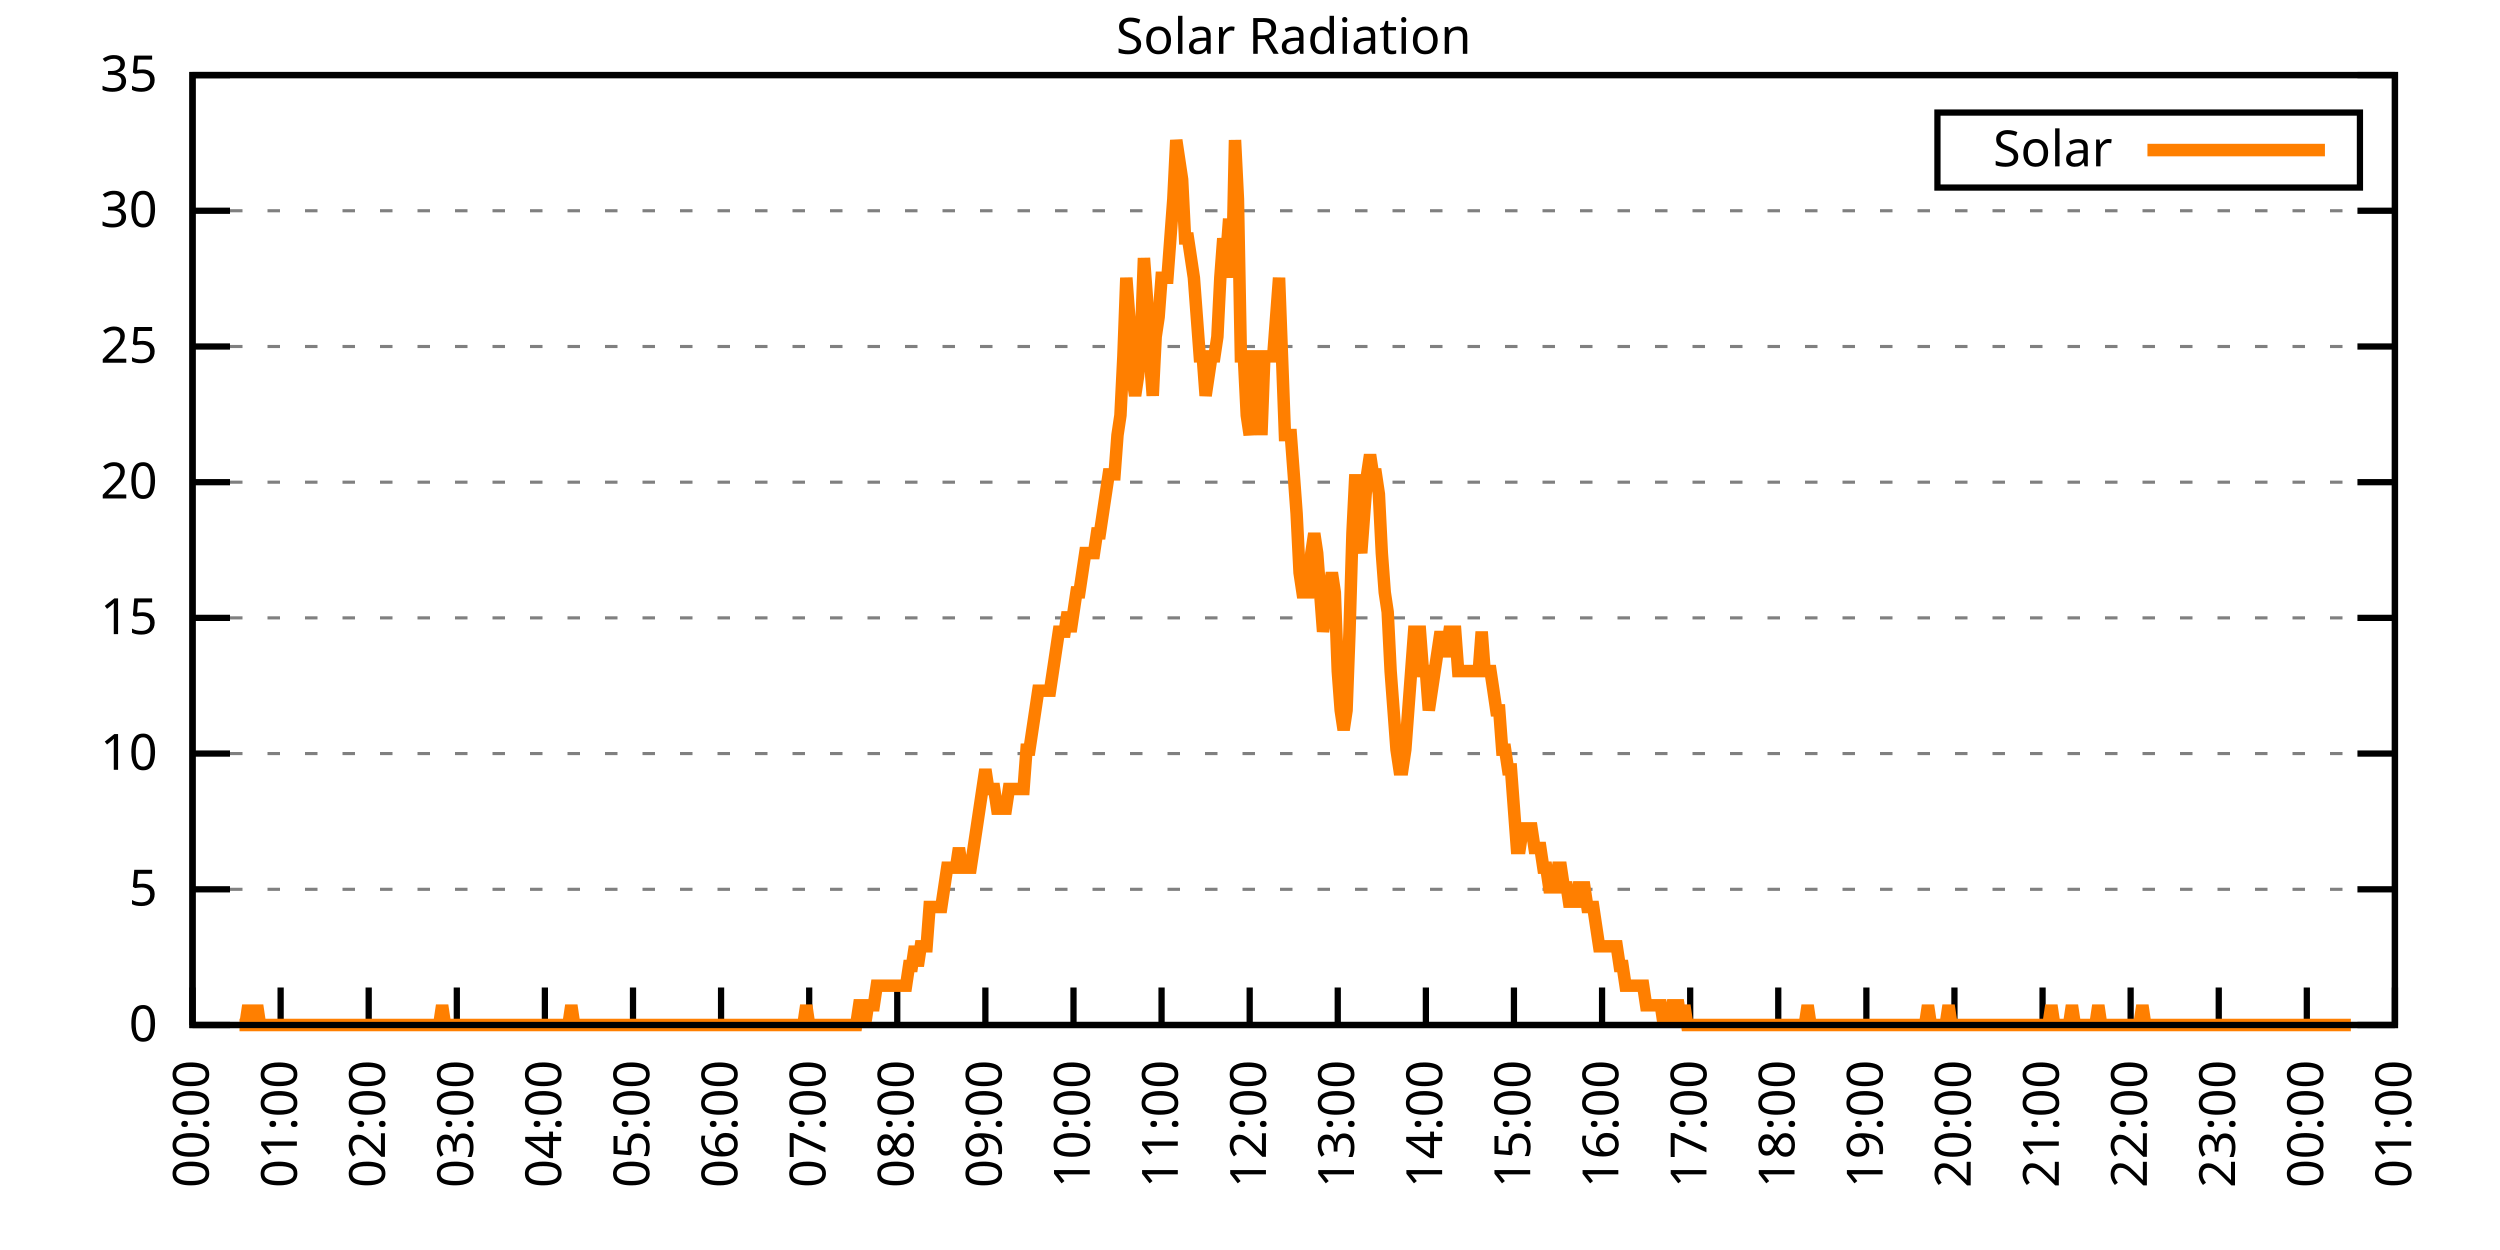
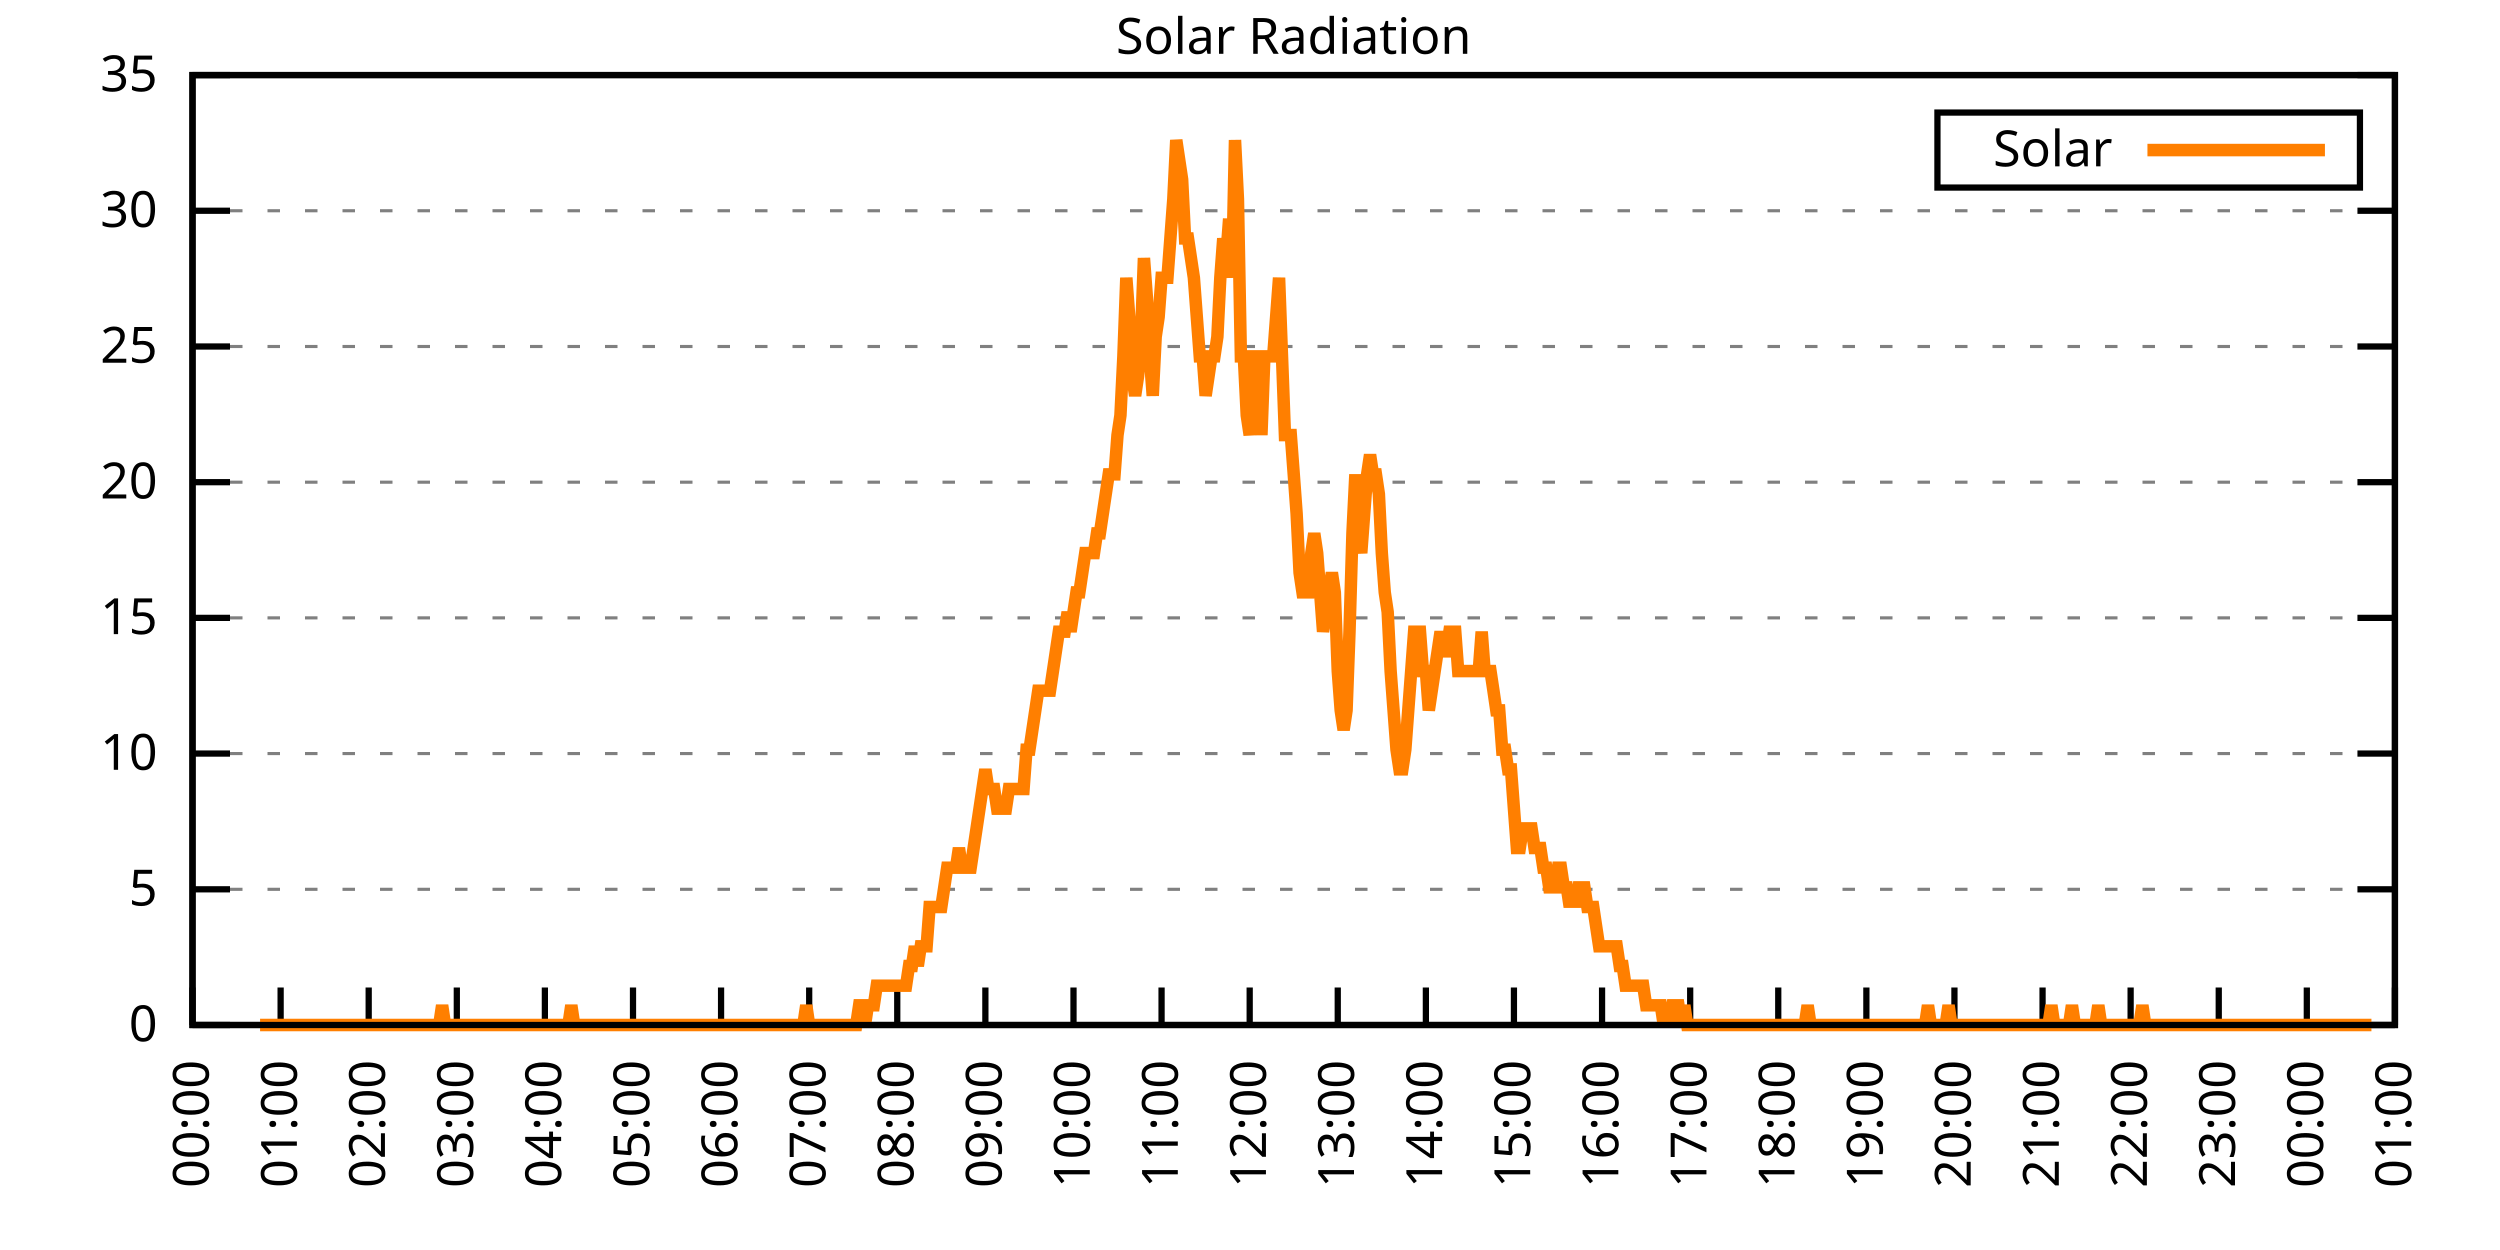
<svg xmlns="http://www.w3.org/2000/svg" xmlns:xlink="http://www.w3.org/1999/xlink" width="400" height="200" viewBox="0 0 400 200">
  <g id="gnuplot_canvas">
    <rect x="0" y="0" width="400" height="200" fill="none" />
    <defs>
      <circle id="gpDot" r="0.5" stroke-width="0.5" stroke="currentColor" />
      <path id="gpPt0" stroke-width="0.333" stroke="currentColor" d="M-1,0 h2 M0,-1 v2" />
      <path id="gpPt1" stroke-width="0.333" stroke="currentColor" d="M-1,-1 L1,1 M1,-1 L-1,1" />
      <path id="gpPt2" stroke-width="0.333" stroke="currentColor" d="M-1,0 L1,0 M0,-1 L0,1 M-1,-1 L1,1 M-1,1 L1,-1" />
      <rect id="gpPt3" stroke-width="0.333" stroke="currentColor" x="-1" y="-1" width="2" height="2" />
      <rect id="gpPt4" stroke-width="0.333" stroke="currentColor" fill="currentColor" x="-1" y="-1" width="2" height="2" />
      <circle id="gpPt5" stroke-width="0.333" stroke="currentColor" cx="0" cy="0" r="1" />
      <use xlink:href="#gpPt5" id="gpPt6" fill="currentColor" stroke="none" />
      <path id="gpPt7" stroke-width="0.333" stroke="currentColor" d="M0,-1.33 L-1.33,0.67 L1.33,0.67 z" />
      <use xlink:href="#gpPt7" id="gpPt8" fill="currentColor" stroke="none" />
      <use xlink:href="#gpPt7" id="gpPt9" stroke="currentColor" transform="rotate(180)" />
      <use xlink:href="#gpPt9" id="gpPt10" fill="currentColor" stroke="none" />
      <use xlink:href="#gpPt3" id="gpPt11" stroke="currentColor" transform="rotate(45)" />
      <use xlink:href="#gpPt11" id="gpPt12" fill="currentColor" stroke="none" />
      <path id="gpPt13" stroke-width="0.333" stroke="currentColor" d="M0,1.330 L1.265,0.411 L0.782,-1.067 L-0.782,-1.076 L-1.265,0.411 z" />
      <use xlink:href="#gpPt13" id="gpPt14" fill="currentColor" stroke="none" />
      <filter id="textbox" filterUnits="objectBoundingBox" x="0" y="0" height="1" width="1">
        <feFlood flood-color="white" flood-opacity="1" result="bgnd" />
        <feComposite in="SourceGraphic" in2="bgnd" operator="atop" />
      </filter>
      <filter id="greybox" filterUnits="objectBoundingBox" x="0" y="0" height="1" width="1">
        <feFlood flood-color="lightgrey" flood-opacity="1" result="grey" />
        <feComposite in="SourceGraphic" in2="grey" operator="atop" />
      </filter>
    </defs>
    <g fill="none" color="white" stroke="currentColor" stroke-width="1.00" stroke-linecap="butt" stroke-linejoin="miter">
</g>
    <g fill="none" color="black" stroke="currentColor" stroke-width="1.00" stroke-linecap="butt" stroke-linejoin="miter">
      <g stroke="none" shape-rendering="crispEdges">
        <polygon fill="rgb(255, 255, 255)" points="30.80,164.00 383.18,164.00 383.18,12.02 30.80,12.02 " />
      </g>
    </g>
    <g fill="none" color="black" stroke="currentColor" stroke-width="1.00" stroke-linecap="butt" stroke-linejoin="miter">
</g>
    <g fill="none" color="black" stroke="black" stroke-width="0.50" stroke-linecap="butt" stroke-linejoin="miter">
</g>
    <g fill="none" color="gray" stroke="currentColor" stroke-width="0.50" stroke-linecap="butt" stroke-linejoin="miter">
      <path stroke="gray" stroke-dasharray="2,4" class="gridline" d="M30.80,164.00 L383.19,164.00  " />
    </g>
    <g fill="none" color="gray" stroke="gray" stroke-width="1.00" stroke-linecap="butt" stroke-linejoin="miter">
</g>
    <g fill="none" color="black" stroke="currentColor" stroke-width="1.00" stroke-linecap="butt" stroke-linejoin="miter">
      <path stroke="black" d="M30.80,164.00 L36.80,164.00 M383.19,164.00 L377.19,164.00  " />
      <g transform="translate(25.20,166.60)" stroke="none" fill="black" font-family="Sans" font-size="8.00" text-anchor="end">
        <text>
          <tspan font-family="Sans"> 0</tspan>
        </text>
      </g>
    </g>
    <g fill="none" color="black" stroke="currentColor" stroke-width="1.00" stroke-linecap="butt" stroke-linejoin="miter">
</g>
    <g fill="none" color="black" stroke="black" stroke-width="0.50" stroke-linecap="butt" stroke-linejoin="miter">
</g>
    <g fill="none" color="gray" stroke="currentColor" stroke-width="0.50" stroke-linecap="butt" stroke-linejoin="miter">
      <path stroke="gray" stroke-dasharray="2,4" class="gridline" d="M30.80,142.29 L383.19,142.29  " />
    </g>
    <g fill="none" color="gray" stroke="gray" stroke-width="1.00" stroke-linecap="butt" stroke-linejoin="miter">
</g>
    <g fill="none" color="black" stroke="currentColor" stroke-width="1.00" stroke-linecap="butt" stroke-linejoin="miter">
      <path stroke="black" d="M30.80,142.29 L36.80,142.29 M383.19,142.29 L377.19,142.29  " />
      <g transform="translate(25.20,144.89)" stroke="none" fill="black" font-family="Sans" font-size="8.00" text-anchor="end">
        <text>
          <tspan font-family="Sans"> 5</tspan>
        </text>
      </g>
    </g>
    <g fill="none" color="black" stroke="currentColor" stroke-width="1.00" stroke-linecap="butt" stroke-linejoin="miter">
</g>
    <g fill="none" color="black" stroke="black" stroke-width="0.50" stroke-linecap="butt" stroke-linejoin="miter">
</g>
    <g fill="none" color="gray" stroke="currentColor" stroke-width="0.50" stroke-linecap="butt" stroke-linejoin="miter">
      <path stroke="gray" stroke-dasharray="2,4" class="gridline" d="M30.80,120.57 L383.19,120.57  " />
    </g>
    <g fill="none" color="gray" stroke="gray" stroke-width="1.00" stroke-linecap="butt" stroke-linejoin="miter">
</g>
    <g fill="none" color="black" stroke="currentColor" stroke-width="1.00" stroke-linecap="butt" stroke-linejoin="miter">
      <path stroke="black" d="M30.80,120.57 L36.80,120.57 M383.19,120.57 L377.19,120.57  " />
      <g transform="translate(25.20,123.17)" stroke="none" fill="black" font-family="Sans" font-size="8.00" text-anchor="end">
        <text>
          <tspan font-family="Sans"> 10</tspan>
        </text>
      </g>
    </g>
    <g fill="none" color="black" stroke="currentColor" stroke-width="1.00" stroke-linecap="butt" stroke-linejoin="miter">
</g>
    <g fill="none" color="black" stroke="black" stroke-width="0.50" stroke-linecap="butt" stroke-linejoin="miter">
</g>
    <g fill="none" color="gray" stroke="currentColor" stroke-width="0.50" stroke-linecap="butt" stroke-linejoin="miter">
      <path stroke="gray" stroke-dasharray="2,4" class="gridline" d="M30.80,98.86 L383.19,98.86  " />
    </g>
    <g fill="none" color="gray" stroke="gray" stroke-width="1.00" stroke-linecap="butt" stroke-linejoin="miter">
</g>
    <g fill="none" color="black" stroke="currentColor" stroke-width="1.00" stroke-linecap="butt" stroke-linejoin="miter">
      <path stroke="black" d="M30.80,98.86 L36.80,98.86 M383.19,98.86 L377.19,98.86  " />
      <g transform="translate(25.20,101.46)" stroke="none" fill="black" font-family="Sans" font-size="8.00" text-anchor="end">
        <text>
          <tspan font-family="Sans"> 15</tspan>
        </text>
      </g>
    </g>
    <g fill="none" color="black" stroke="currentColor" stroke-width="1.00" stroke-linecap="butt" stroke-linejoin="miter">
</g>
    <g fill="none" color="black" stroke="black" stroke-width="0.50" stroke-linecap="butt" stroke-linejoin="miter">
</g>
    <g fill="none" color="gray" stroke="currentColor" stroke-width="0.50" stroke-linecap="butt" stroke-linejoin="miter">
      <path stroke="gray" stroke-dasharray="2,4" class="gridline" d="M30.80,77.15 L383.19,77.15  " />
    </g>
    <g fill="none" color="gray" stroke="gray" stroke-width="1.00" stroke-linecap="butt" stroke-linejoin="miter">
</g>
    <g fill="none" color="black" stroke="currentColor" stroke-width="1.00" stroke-linecap="butt" stroke-linejoin="miter">
      <path stroke="black" d="M30.80,77.15 L36.80,77.15 M383.19,77.15 L377.19,77.15  " />
      <g transform="translate(25.20,79.75)" stroke="none" fill="black" font-family="Sans" font-size="8.00" text-anchor="end">
        <text>
          <tspan font-family="Sans"> 20</tspan>
        </text>
      </g>
    </g>
    <g fill="none" color="black" stroke="currentColor" stroke-width="1.00" stroke-linecap="butt" stroke-linejoin="miter">
</g>
    <g fill="none" color="black" stroke="black" stroke-width="0.50" stroke-linecap="butt" stroke-linejoin="miter">
</g>
    <g fill="none" color="gray" stroke="currentColor" stroke-width="0.50" stroke-linecap="butt" stroke-linejoin="miter">
      <path stroke="gray" stroke-dasharray="2,4" class="gridline" d="M30.80,55.44 L383.19,55.44  " />
    </g>
    <g fill="none" color="gray" stroke="gray" stroke-width="1.00" stroke-linecap="butt" stroke-linejoin="miter">
</g>
    <g fill="none" color="black" stroke="currentColor" stroke-width="1.00" stroke-linecap="butt" stroke-linejoin="miter">
      <path stroke="black" d="M30.80,55.44 L36.80,55.44 M383.19,55.44 L377.19,55.44  " />
      <g transform="translate(25.20,58.04)" stroke="none" fill="black" font-family="Sans" font-size="8.00" text-anchor="end">
        <text>
          <tspan font-family="Sans"> 25</tspan>
        </text>
      </g>
    </g>
    <g fill="none" color="black" stroke="currentColor" stroke-width="1.00" stroke-linecap="butt" stroke-linejoin="miter">
</g>
    <g fill="none" color="black" stroke="black" stroke-width="0.50" stroke-linecap="butt" stroke-linejoin="miter">
</g>
    <g fill="none" color="gray" stroke="currentColor" stroke-width="0.50" stroke-linecap="butt" stroke-linejoin="miter">
      <path stroke="gray" stroke-dasharray="2,4" class="gridline" d="M30.80,33.72 L383.19,33.72  " />
    </g>
    <g fill="none" color="gray" stroke="gray" stroke-width="1.00" stroke-linecap="butt" stroke-linejoin="miter">
</g>
    <g fill="none" color="black" stroke="currentColor" stroke-width="1.00" stroke-linecap="butt" stroke-linejoin="miter">
      <path stroke="black" d="M30.80,33.72 L36.80,33.72 M383.19,33.72 L377.19,33.72  " />
      <g transform="translate(25.20,36.32)" stroke="none" fill="black" font-family="Sans" font-size="8.00" text-anchor="end">
        <text>
          <tspan font-family="Sans"> 30</tspan>
        </text>
      </g>
    </g>
    <g fill="none" color="black" stroke="currentColor" stroke-width="1.00" stroke-linecap="butt" stroke-linejoin="miter">
</g>
    <g fill="none" color="black" stroke="black" stroke-width="0.50" stroke-linecap="butt" stroke-linejoin="miter">
</g>
    <g fill="none" color="gray" stroke="currentColor" stroke-width="0.50" stroke-linecap="butt" stroke-linejoin="miter">
      <path stroke="gray" stroke-dasharray="2,4" class="gridline" d="M30.80,12.01 L383.19,12.01  " />
    </g>
    <g fill="none" color="gray" stroke="gray" stroke-width="1.00" stroke-linecap="butt" stroke-linejoin="miter">
</g>
    <g fill="none" color="black" stroke="currentColor" stroke-width="1.00" stroke-linecap="butt" stroke-linejoin="miter">
      <path stroke="black" d="M30.80,12.01 L36.80,12.01 M383.19,12.01 L377.19,12.01  " />
      <g transform="translate(25.20,14.61)" stroke="none" fill="black" font-family="Sans" font-size="8.00" text-anchor="end">
        <text>
          <tspan font-family="Sans"> 35</tspan>
        </text>
      </g>
    </g>
    <g fill="none" color="black" stroke="currentColor" stroke-width="1.00" stroke-linecap="butt" stroke-linejoin="miter">
      <path stroke="black" d="M30.80,164.00 L30.80,158.00  " />
      <g transform="translate(33.40,169.60) rotate(270.00)" stroke="none" fill="black" font-family="Sans" font-size="8.00" text-anchor="end">
        <text>
          <tspan font-family="Sans">00:00</tspan>
        </text>
      </g>
    </g>
    <g fill="none" color="black" stroke="currentColor" stroke-width="1.00" stroke-linecap="butt" stroke-linejoin="miter">
      <path stroke="black" d="M44.90,164.00 L44.90,158.00  " />
      <g transform="translate(47.50,169.60) rotate(270.00)" stroke="none" fill="black" font-family="Sans" font-size="8.00" text-anchor="end">
        <text>
          <tspan font-family="Sans">01:00</tspan>
        </text>
      </g>
    </g>
    <g fill="none" color="black" stroke="currentColor" stroke-width="1.00" stroke-linecap="butt" stroke-linejoin="miter">
      <path stroke="black" d="M58.99,164.00 L58.99,158.00  " />
      <g transform="translate(61.59,169.60) rotate(270.00)" stroke="none" fill="black" font-family="Sans" font-size="8.00" text-anchor="end">
        <text>
          <tspan font-family="Sans">02:00</tspan>
        </text>
      </g>
    </g>
    <g fill="none" color="black" stroke="currentColor" stroke-width="1.00" stroke-linecap="butt" stroke-linejoin="miter">
      <path stroke="black" d="M73.09,164.00 L73.09,158.00  " />
      <g transform="translate(75.69,169.60) rotate(270.00)" stroke="none" fill="black" font-family="Sans" font-size="8.00" text-anchor="end">
        <text>
          <tspan font-family="Sans">03:00</tspan>
        </text>
      </g>
    </g>
    <g fill="none" color="black" stroke="currentColor" stroke-width="1.00" stroke-linecap="butt" stroke-linejoin="miter">
      <path stroke="black" d="M87.18,164.00 L87.18,158.00  " />
      <g transform="translate(89.78,169.60) rotate(270.00)" stroke="none" fill="black" font-family="Sans" font-size="8.00" text-anchor="end">
        <text>
          <tspan font-family="Sans">04:00</tspan>
        </text>
      </g>
    </g>
    <g fill="none" color="black" stroke="currentColor" stroke-width="1.00" stroke-linecap="butt" stroke-linejoin="miter">
      <path stroke="black" d="M101.28,164.00 L101.28,158.00  " />
      <g transform="translate(103.88,169.60) rotate(270.00)" stroke="none" fill="black" font-family="Sans" font-size="8.00" text-anchor="end">
        <text>
          <tspan font-family="Sans">05:00</tspan>
        </text>
      </g>
    </g>
    <g fill="none" color="black" stroke="currentColor" stroke-width="1.00" stroke-linecap="butt" stroke-linejoin="miter">
      <path stroke="black" d="M115.37,164.00 L115.37,158.00  " />
      <g transform="translate(117.97,169.60) rotate(270.00)" stroke="none" fill="black" font-family="Sans" font-size="8.00" text-anchor="end">
        <text>
          <tspan font-family="Sans">06:00</tspan>
        </text>
      </g>
    </g>
    <g fill="none" color="black" stroke="currentColor" stroke-width="1.00" stroke-linecap="butt" stroke-linejoin="miter">
      <path stroke="black" d="M129.47,164.00 L129.47,158.00  " />
      <g transform="translate(132.07,169.60) rotate(270.00)" stroke="none" fill="black" font-family="Sans" font-size="8.00" text-anchor="end">
        <text>
          <tspan font-family="Sans">07:00</tspan>
        </text>
      </g>
    </g>
    <g fill="none" color="black" stroke="currentColor" stroke-width="1.00" stroke-linecap="butt" stroke-linejoin="miter">
      <path stroke="black" d="M143.56,164.00 L143.56,158.00  " />
      <g transform="translate(146.16,169.60) rotate(270.00)" stroke="none" fill="black" font-family="Sans" font-size="8.00" text-anchor="end">
        <text>
          <tspan font-family="Sans">08:00</tspan>
        </text>
      </g>
    </g>
    <g fill="none" color="black" stroke="currentColor" stroke-width="1.00" stroke-linecap="butt" stroke-linejoin="miter">
      <path stroke="black" d="M157.66,164.00 L157.66,158.00  " />
      <g transform="translate(160.26,169.60) rotate(270.00)" stroke="none" fill="black" font-family="Sans" font-size="8.00" text-anchor="end">
        <text>
          <tspan font-family="Sans">09:00</tspan>
        </text>
      </g>
    </g>
    <g fill="none" color="black" stroke="currentColor" stroke-width="1.00" stroke-linecap="butt" stroke-linejoin="miter">
      <path stroke="black" d="M171.76,164.00 L171.76,158.00  " />
      <g transform="translate(174.36,169.60) rotate(270.00)" stroke="none" fill="black" font-family="Sans" font-size="8.00" text-anchor="end">
        <text>
          <tspan font-family="Sans">10:00</tspan>
        </text>
      </g>
    </g>
    <g fill="none" color="black" stroke="currentColor" stroke-width="1.00" stroke-linecap="butt" stroke-linejoin="miter">
      <path stroke="black" d="M185.85,164.00 L185.85,158.00  " />
      <g transform="translate(188.45,169.60) rotate(270.00)" stroke="none" fill="black" font-family="Sans" font-size="8.00" text-anchor="end">
        <text>
          <tspan font-family="Sans">11:00</tspan>
        </text>
      </g>
    </g>
    <g fill="none" color="black" stroke="currentColor" stroke-width="1.00" stroke-linecap="butt" stroke-linejoin="miter">
      <path stroke="black" d="M199.95,164.00 L199.95,158.00  " />
      <g transform="translate(202.55,169.60) rotate(270.00)" stroke="none" fill="black" font-family="Sans" font-size="8.00" text-anchor="end">
        <text>
          <tspan font-family="Sans">12:00</tspan>
        </text>
      </g>
    </g>
    <g fill="none" color="black" stroke="currentColor" stroke-width="1.00" stroke-linecap="butt" stroke-linejoin="miter">
      <path stroke="black" d="M214.04,164.00 L214.04,158.00  " />
      <g transform="translate(216.64,169.60) rotate(270.00)" stroke="none" fill="black" font-family="Sans" font-size="8.00" text-anchor="end">
        <text>
          <tspan font-family="Sans">13:00</tspan>
        </text>
      </g>
    </g>
    <g fill="none" color="black" stroke="currentColor" stroke-width="1.00" stroke-linecap="butt" stroke-linejoin="miter">
      <path stroke="black" d="M228.14,164.00 L228.14,158.00  " />
      <g transform="translate(230.74,169.60) rotate(270.00)" stroke="none" fill="black" font-family="Sans" font-size="8.00" text-anchor="end">
        <text>
          <tspan font-family="Sans">14:00</tspan>
        </text>
      </g>
    </g>
    <g fill="none" color="black" stroke="currentColor" stroke-width="1.00" stroke-linecap="butt" stroke-linejoin="miter">
      <path stroke="black" d="M242.23,164.00 L242.23,158.00  " />
      <g transform="translate(244.83,169.60) rotate(270.00)" stroke="none" fill="black" font-family="Sans" font-size="8.00" text-anchor="end">
        <text>
          <tspan font-family="Sans">15:00</tspan>
        </text>
      </g>
    </g>
    <g fill="none" color="black" stroke="currentColor" stroke-width="1.00" stroke-linecap="butt" stroke-linejoin="miter">
      <path stroke="black" d="M256.33,164.00 L256.33,158.00  " />
      <g transform="translate(258.93,169.60) rotate(270.00)" stroke="none" fill="black" font-family="Sans" font-size="8.00" text-anchor="end">
        <text>
          <tspan font-family="Sans">16:00</tspan>
        </text>
      </g>
    </g>
    <g fill="none" color="black" stroke="currentColor" stroke-width="1.00" stroke-linecap="butt" stroke-linejoin="miter">
      <path stroke="black" d="M270.43,164.00 L270.43,158.00  " />
      <g transform="translate(273.03,169.60) rotate(270.00)" stroke="none" fill="black" font-family="Sans" font-size="8.00" text-anchor="end">
        <text>
          <tspan font-family="Sans">17:00</tspan>
        </text>
      </g>
    </g>
    <g fill="none" color="black" stroke="currentColor" stroke-width="1.00" stroke-linecap="butt" stroke-linejoin="miter">
      <path stroke="black" d="M284.52,164.00 L284.52,158.00  " />
      <g transform="translate(287.12,169.60) rotate(270.00)" stroke="none" fill="black" font-family="Sans" font-size="8.00" text-anchor="end">
        <text>
          <tspan font-family="Sans">18:00</tspan>
        </text>
      </g>
    </g>
    <g fill="none" color="black" stroke="currentColor" stroke-width="1.00" stroke-linecap="butt" stroke-linejoin="miter">
      <path stroke="black" d="M298.62,164.00 L298.62,158.00  " />
      <g transform="translate(301.22,169.60) rotate(270.00)" stroke="none" fill="black" font-family="Sans" font-size="8.00" text-anchor="end">
        <text>
          <tspan font-family="Sans">19:00</tspan>
        </text>
      </g>
    </g>
    <g fill="none" color="black" stroke="currentColor" stroke-width="1.00" stroke-linecap="butt" stroke-linejoin="miter">
      <path stroke="black" d="M312.71,164.00 L312.71,158.00  " />
      <g transform="translate(315.31,169.60) rotate(270.00)" stroke="none" fill="black" font-family="Sans" font-size="8.00" text-anchor="end">
        <text>
          <tspan font-family="Sans">20:00</tspan>
        </text>
      </g>
    </g>
    <g fill="none" color="black" stroke="currentColor" stroke-width="1.00" stroke-linecap="butt" stroke-linejoin="miter">
      <path stroke="black" d="M326.81,164.00 L326.81,158.00  " />
      <g transform="translate(329.41,169.60) rotate(270.00)" stroke="none" fill="black" font-family="Sans" font-size="8.00" text-anchor="end">
        <text>
          <tspan font-family="Sans">21:00</tspan>
        </text>
      </g>
    </g>
    <g fill="none" color="black" stroke="currentColor" stroke-width="1.00" stroke-linecap="butt" stroke-linejoin="miter">
      <path stroke="black" d="M340.90,164.00 L340.90,158.00  " />
      <g transform="translate(343.50,169.60) rotate(270.00)" stroke="none" fill="black" font-family="Sans" font-size="8.00" text-anchor="end">
        <text>
          <tspan font-family="Sans">22:00</tspan>
        </text>
      </g>
    </g>
    <g fill="none" color="black" stroke="currentColor" stroke-width="1.00" stroke-linecap="butt" stroke-linejoin="miter">
      <path stroke="black" d="M355.00,164.00 L355.00,158.00  " />
      <g transform="translate(357.60,169.60) rotate(270.00)" stroke="none" fill="black" font-family="Sans" font-size="8.00" text-anchor="end">
        <text>
          <tspan font-family="Sans">23:00</tspan>
        </text>
      </g>
    </g>
    <g fill="none" color="black" stroke="currentColor" stroke-width="1.00" stroke-linecap="butt" stroke-linejoin="miter">
      <path stroke="black" d="M369.09,164.00 L369.09,158.00  " />
      <g transform="translate(371.69,169.60) rotate(270.00)" stroke="none" fill="black" font-family="Sans" font-size="8.00" text-anchor="end">
        <text>
          <tspan font-family="Sans">00:00</tspan>
        </text>
      </g>
    </g>
    <g fill="none" color="black" stroke="currentColor" stroke-width="1.00" stroke-linecap="butt" stroke-linejoin="miter">
      <path stroke="black" d="M383.19,164.00 L383.19,158.00  " />
      <g transform="translate(385.79,169.60) rotate(270.00)" stroke="none" fill="black" font-family="Sans" font-size="8.00" text-anchor="end">
        <text>
          <tspan font-family="Sans">01:00</tspan>
        </text>
      </g>
    </g>
    <g fill="none" color="black" stroke="currentColor" stroke-width="1.00" stroke-linecap="butt" stroke-linejoin="miter">
</g>
    <g fill="none" color="black" stroke="currentColor" stroke-width="1.00" stroke-linecap="butt" stroke-linejoin="miter">
      <path stroke="black" d="M30.80,12.01 L30.80,164.00 L383.19,164.00 L383.19,12.01 L30.80,12.01 Z  " />
    </g>
    <g fill="none" color="black" stroke="currentColor" stroke-width="1.00" stroke-linecap="butt" stroke-linejoin="miter">
</g>
    <g fill="none" color="black" stroke="currentColor" stroke-width="1.00" stroke-linecap="butt" stroke-linejoin="miter">
      <path stroke="black" d="M309.99,30.01 L309.99,18.01 L377.59,18.01 L377.59,30.01 L309.99,30.01 Z  " />
    </g>
    <g id="Solar_Radiation_plot_1">
      <g fill="none" color="white" stroke="black" stroke-width="2.00" stroke-linecap="butt" stroke-linejoin="miter">
</g>
      <g fill="none" color="black" stroke="currentColor" stroke-width="2.00" stroke-linecap="butt" stroke-linejoin="miter">
        <g transform="translate(337.99,26.61)" stroke="none" fill="black" font-family="Sans" font-size="8.00" text-anchor="end">
          <text>
            <tspan font-family="Sans">Solar</tspan>
          </text>
        </g>
      </g>
      <g fill="none" color="black" stroke="currentColor" stroke-width="2.00" stroke-linecap="butt" stroke-linejoin="miter">
-         <path stroke="rgb(255, 127,   0)" d="M343.59,24.01 L371.99,24.01 M38.32,164.00 L38.79,164.00 L39.26,164.00 L39.73,160.85 L40.20,164.00 L40.67,164.00   L41.14,160.85 L41.61,164.00 L42.08,164.00 L42.55,164.00 L43.02,164.00 L43.49,164.00 L43.96,164.00 L44.43,164.00   L44.90,164.00 L45.37,164.00 L45.84,164.00 L46.31,164.00 L46.78,164.00 L47.24,164.00 L47.71,164.00 L48.18,164.00   L48.65,164.00 L49.12,164.00 L49.59,164.00 L50.06,164.00 L50.53,164.00 L51.00,164.00 L51.47,164.00 L51.94,164.00   L52.41,164.00 L52.88,164.00 L53.35,164.00 L53.82,164.00 L54.29,164.00 L54.76,164.00 L55.23,164.00 L55.70,164.00   L56.17,164.00 L56.64,164.00 L57.11,164.00 L57.58,164.00 L58.05,164.00 L58.52,164.00 L58.99,164.00 L59.46,164.00   L59.93,164.00 L60.40,164.00 L60.87,164.00 L61.34,164.00 L61.81,164.00 L62.28,164.00 L62.75,164.00 L63.22,164.00   L63.69,164.00 L64.16,164.00 L64.63,164.00 L65.10,164.00 L65.57,164.00 L66.04,164.00 L66.51,164.00 L66.98,164.00   L67.45,164.00 L67.92,164.00 L68.39,164.00 L68.86,164.00 L69.33,164.00 L69.80,164.00 L70.27,164.00 L70.74,160.85   L71.21,164.00 L71.68,164.00 L72.15,164.00 L72.62,164.00 L73.09,164.00 L73.56,164.00 L74.03,164.00 L74.50,164.00   L74.97,164.00 L75.44,164.00 L75.91,164.00 L76.38,164.00 L76.85,164.00 L77.32,164.00 L77.79,164.00 L78.26,164.00   L78.73,164.00 L79.19,164.00 L79.66,164.00 L80.13,164.00 L80.60,164.00 L81.07,164.00 L81.54,164.00 L82.01,164.00   L82.48,164.00 L82.95,164.00 L83.42,164.00 L83.89,164.00 L84.36,164.00 L84.83,164.00 L85.30,164.00 L85.77,164.00   L86.24,164.00 L86.71,164.00 L87.18,164.00 L87.65,164.00 L88.12,164.00 L88.59,164.00 L89.06,164.00 L89.53,164.00   L90.00,164.00 L90.47,164.00 L90.94,164.00 L91.41,160.85 L91.88,164.00 L92.35,164.00 L92.82,164.00 L93.29,164.00   L93.76,164.00 L94.23,164.00 L94.70,164.00 L95.17,164.00 L95.64,164.00 L96.11,164.00 L96.58,164.00 L97.05,164.00   L97.52,164.00 L97.99,164.00 L98.46,164.00 L98.93,164.00 L99.40,164.00 L99.87,164.00 L100.34,164.00 L100.81,164.00   L101.28,164.00 L101.75,164.00 L102.22,164.00 L102.69,164.00 L103.16,164.00 L103.63,164.00 L104.10,164.00 L104.57,164.00   L105.04,164.00 L105.51,164.00 L105.98,164.00 L106.45,164.00 L106.92,164.00 L107.39,164.00 L107.86,164.00 L108.33,164.00   L108.80,164.00 L109.27,164.00 L109.74,164.00 L110.21,164.00 L110.68,164.00 L111.14,164.00 L111.61,164.00 L112.08,164.00   L112.55,164.00 L113.02,164.00 L113.49,164.00 L113.96,164.00 L114.43,164.00 L114.90,164.00 L115.37,164.00 L115.84,164.00   L116.31,164.00 L116.78,164.00 L117.25,164.00 L117.72,164.00 L118.19,164.00 L118.66,164.00 L119.13,164.00 L119.60,164.00   L120.07,164.00 L120.54,164.00 L121.01,164.00 L121.48,164.00 L121.95,164.00 L122.42,164.00 L122.89,164.00 L123.36,164.00   L123.83,164.00 L124.30,164.00 L124.77,164.00 L125.24,164.00 L125.71,164.00 L126.18,164.00 L126.65,164.00 L127.12,164.00   L127.59,164.00 L128.06,164.00 L128.53,164.00 L129.00,160.85 L129.47,164.00 L129.94,164.00 L130.41,164.00 L130.88,164.00   L131.35,164.00 L131.82,164.00 L132.29,164.00 L132.76,164.00 L133.23,164.00 L133.70,164.00 L134.17,164.00 L134.64,164.00   L135.11,164.00 L135.58,164.00 L136.05,164.00 L136.52,164.00 L136.99,164.00 L137.46,160.85 L137.93,160.85 L138.40,164.00   L138.87,160.85 L139.34,160.85 L139.81,160.85 L140.28,157.71 L140.75,157.71 L141.22,157.71 L141.69,157.71 L142.16,157.71   L142.63,157.71 L143.09,157.71 L143.56,157.71 L144.03,157.71 L144.50,157.71 L144.97,157.71 L145.44,154.56 L145.91,154.56   L146.38,151.41 L146.85,154.56 L147.32,151.41 L147.79,151.41 L148.26,151.41 L148.73,145.12 L149.20,145.12 L149.67,145.12   L150.14,145.12 L150.61,145.12 L151.08,141.98 L151.55,138.83 L152.02,138.83 L152.49,138.83 L152.96,138.83 L153.43,135.68   L153.90,138.83 L154.37,138.83 L154.84,138.83 L155.31,138.83 L155.78,135.68 L156.25,132.54 L156.72,129.39 L157.19,126.24   L157.66,123.10 L158.13,126.24 L158.60,126.24 L159.07,126.24 L159.54,129.39 L160.01,129.39 L160.48,129.39 L160.95,129.39   L161.42,126.24 L161.89,126.24 L162.36,126.24 L162.83,126.24 L163.30,126.24 L163.77,126.24 L164.24,119.95 L164.71,119.95   L165.18,116.80 L165.65,113.66 L166.12,110.51 L166.59,110.51 L167.06,110.51 L167.53,110.51 L168.00,110.51 L168.47,107.37   L168.94,104.22 L169.41,101.07 L169.88,101.07 L170.35,101.07 L170.82,97.93 L171.29,101.07 L171.76,97.93 L172.23,94.78   L172.70,94.78 L173.17,91.63 L173.64,88.49 L174.11,88.49 L174.58,88.49 L175.04,88.49 L175.51,85.34 L175.98,85.34   L176.45,82.19 L176.92,79.05 L177.39,75.90 L177.86,75.90 L178.33,75.90 L178.80,69.61 L179.27,66.46 L179.74,57.02   L180.21,44.44 L180.68,50.73 L181.15,60.17 L181.62,63.32 L182.09,60.17 L182.56,53.88 L183.03,41.29 L183.50,47.58   L183.97,57.02 L184.44,63.32 L184.91,53.88 L185.38,50.73 L185.85,44.44 L186.32,44.44 L186.79,44.44 L187.26,38.15   L187.73,31.85 L188.20,22.41 L188.67,25.56 L189.14,28.71 L189.61,38.15 L190.08,38.15 L190.55,41.29 L191.02,44.44   L191.49,50.73 L191.96,57.02 L192.43,57.02 L192.90,63.32 L193.37,60.17 L193.84,57.02 L194.31,57.02 L194.78,53.88   L195.25,44.44 L195.72,38.15 L196.19,41.29 L196.66,35.00 L197.13,44.44 L197.60,22.41 L198.07,31.85 L198.54,57.02   L199.01,57.02 L199.48,66.46 L199.95,69.61 L200.42,57.02 L200.89,57.02 L201.36,60.17 L201.83,69.61 L202.30,57.02   L202.77,57.02 L203.24,57.02 L203.71,57.02 L204.18,50.73 L204.65,44.44 L205.12,57.02 L205.59,69.61 L206.06,69.61   L206.53,69.61 L207.00,75.90 L207.46,82.19 L207.93,91.63 L208.40,94.78 L208.87,94.78 L209.34,94.78 L209.81,88.49   L210.28,85.34 L210.75,88.49 L211.22,94.78 L211.69,101.07 L212.16,97.93 L212.63,94.78 L213.10,91.63 L213.57,94.78   L214.04,107.37 L214.51,113.66 L214.98,116.80 L215.45,113.66 L215.92,101.07 L216.39,85.34 L216.86,75.90 L217.33,85.34   L217.80,88.49 L218.27,82.19 L218.74,75.90 L219.21,72.76 L219.68,75.90 L220.15,75.90 L220.62,79.05 L221.09,88.49   L221.56,94.78 L222.03,97.93 L222.50,107.37 L222.97,113.66 L223.44,119.95 L223.91,123.10 L224.38,123.10 L224.85,119.95   L225.32,113.66 L225.79,107.37 L226.26,101.07 L226.73,101.07 L227.20,101.07 L227.67,107.37 L228.14,107.37 L228.61,113.66   L229.08,110.51 L229.55,107.37 L230.02,104.22 L230.49,101.07 L230.96,104.22 L231.43,104.22 L231.90,101.07 L232.37,101.07   L232.84,101.07 L233.31,107.37 L233.78,107.37 L234.25,107.37 L234.72,107.37 L235.19,107.37 L235.66,107.37 L236.13,107.37   L236.60,107.37 L237.07,101.07 L237.54,107.37 L238.01,107.37 L238.48,107.37 L238.95,110.51 L239.41,113.66 L239.88,113.66   L240.35,119.95 L240.82,119.95 L241.29,123.10 L241.76,123.10 L242.23,129.39 L242.70,135.68 L243.17,135.68 L243.64,132.54   L244.11,132.54 L244.58,132.54 L245.05,132.54 L245.52,135.68 L245.99,135.68 L246.46,135.68 L246.93,138.83 L247.40,138.83   L247.87,141.98 L248.34,141.98 L248.81,141.98 L249.28,138.83 L249.75,138.83 L250.22,141.98 L250.69,141.98 L251.16,145.12   L251.63,141.98 L252.10,145.12 L252.57,141.98 L253.04,141.98 L253.51,141.98 L253.98,145.12 L254.45,145.12 L254.92,145.12   L255.39,148.27 L255.86,151.41 L256.33,151.41 L256.80,151.41 L257.27,151.41 L257.74,151.41 L258.21,151.41 L258.68,151.41   L259.15,154.56 L259.62,154.56 L260.09,157.71 L260.56,157.71 L261.03,157.71 L261.50,157.71 L261.97,157.71 L262.44,157.71   L262.91,157.71 L263.38,160.85 L263.85,160.85 L264.32,160.85 L264.79,160.85 L265.26,160.85 L265.73,160.85 L266.20,164.00   L266.67,160.85 L267.14,164.00 L267.61,160.85 L268.08,160.85 L268.55,160.85 L269.02,164.00 L269.49,160.85 L269.96,164.00   L270.43,164.00 L270.90,164.00 L271.36,164.00 L271.83,164.00 L272.30,164.00 L272.77,164.00 L273.24,164.00 L273.71,164.00   L274.18,164.00 L274.65,164.00 L275.12,164.00 L275.59,164.00 L276.06,164.00 L276.53,164.00 L277.00,164.00 L277.47,164.00   L277.94,164.00 L278.41,164.00 L278.88,164.00 L279.35,164.00 L279.82,164.00 L280.29,164.00 L280.76,164.00 L281.23,164.00   L281.70,164.00 L282.17,164.00 L282.64,164.00 L283.11,164.00 L283.58,164.00 L284.05,164.00 L284.52,164.00 L284.99,164.00   L285.46,164.00 L285.93,164.00 L286.40,164.00 L286.87,164.00 L287.34,164.00 L287.81,164.00 L288.28,164.00 L288.75,164.00   L289.22,160.85 L289.69,164.00 L290.16,164.00 L290.63,164.00 L291.10,164.00 L291.57,164.00 L292.04,164.00 L292.51,164.00   L292.98,164.00 L293.45,164.00 L293.92,164.00 L294.39,164.00 L294.86,164.00 L295.33,164.00 L295.80,164.00 L296.27,164.00   L296.74,164.00 L297.21,164.00 L297.68,164.00 L298.15,164.00 L298.62,164.00 L299.09,164.00 L299.56,164.00 L300.03,164.00   L300.50,164.00 L300.97,164.00 L301.44,164.00 L301.91,164.00 L302.38,164.00 L302.85,164.00 L303.31,164.00 L303.78,164.00   L304.25,164.00 L304.72,164.00 L305.19,164.00 L305.66,164.00 L306.13,164.00 L306.60,164.00 L307.07,164.00 L307.54,164.00   L308.01,164.00 L308.48,160.85 L308.95,164.00 L309.42,164.00 L309.89,164.00 L310.36,164.00 L310.83,164.00 L311.30,164.00   L311.77,160.85 L312.24,164.00 L312.71,164.00 L313.18,164.00 L313.65,164.00 L314.12,164.00 L314.59,164.00 L315.06,164.00   L315.53,164.00 L316.00,164.00 L316.47,164.00 L316.94,164.00 L317.41,164.00 L317.88,164.00 L318.35,164.00 L318.82,164.00   L319.29,164.00 L319.76,164.00 L320.23,164.00 L320.70,164.00 L321.17,164.00 L321.64,164.00 L322.11,164.00 L322.58,164.00   L323.05,164.00 L323.52,164.00 L323.99,164.00 L324.46,164.00 L324.93,164.00 L325.40,164.00 L325.87,164.00 L326.34,164.00   L326.81,164.00 L327.28,164.00 L327.75,164.00 L328.22,160.85 L328.69,164.00 L329.16,164.00 L329.63,164.00 L330.10,164.00   L330.57,164.00 L331.04,164.00 L331.51,160.85 L331.98,164.00 L332.45,164.00 L332.92,164.00 L333.39,164.00 L333.86,164.00   L334.33,164.00 L334.80,164.00 L335.26,164.00 L335.73,160.85 L336.20,164.00 L336.67,164.00 L337.14,164.00 L337.61,164.00   L338.08,164.00 L338.55,164.00 L339.02,164.00 L339.49,164.00 L339.96,164.00 L340.43,164.00 L340.90,164.00 L341.37,164.00   L341.84,164.00 L342.31,164.00 L342.78,160.85 L343.25,164.00 L343.72,164.00 L344.19,164.00 L344.66,164.00 L345.13,164.00   L345.60,164.00 L346.07,164.00 L346.54,164.00 L347.01,164.00 L347.48,164.00 L347.95,164.00 L348.42,164.00 L348.89,164.00   L349.36,164.00 L349.83,164.00 L350.30,164.00 L350.77,164.00 L351.24,164.00 L351.71,164.00 L352.18,164.00 L352.65,164.00   L353.12,164.00 L353.59,164.00 L354.06,164.00 L354.53,164.00 L355.00,164.00 L355.47,164.00 L355.94,164.00 L356.41,164.00   L356.88,164.00 L357.35,164.00 L357.82,164.00 L358.29,164.00 L358.76,164.00 L359.23,164.00 L359.70,164.00 L360.17,164.00   L360.64,164.00 L361.11,164.00 L361.58,164.00 L362.05,164.00 L362.52,164.00 L362.99,164.00 L363.46,164.00 L363.93,164.00   L364.40,164.00 L364.87,164.00 L365.34,164.00 L365.81,164.00 L366.28,164.00 L366.75,164.00 L367.21,164.00 L367.68,164.00   L368.15,164.00 L368.62,164.00 L369.09,164.00 L369.56,164.00 L370.03,164.00 L370.50,164.00 L370.97,164.00 L371.44,164.00   L371.91,164.00 L372.38,164.00 L372.85,164.00 L373.32,164.00 L373.79,164.00 L374.26,164.00 L374.73,164.00 L375.20,164.00   L375.67,164.00 L376.14,164.00  " />
+         <path stroke="rgb(255, 127,   0)" d="M343.59,24.01 L371.99,24.01 M41.61,164.00 L42.08,164.00 L42.55,164.00 L43.02,164.00 L43.49,164.00 L43.96,164.00   L44.43,164.00 L44.90,164.00 L45.37,164.00 L45.84,164.00 L46.31,164.00 L46.78,164.00 L47.24,164.00 L47.71,164.00   L48.18,164.00 L48.65,164.00 L49.12,164.00 L49.59,164.00 L50.06,164.00 L50.53,164.00 L51.00,164.00 L51.47,164.00   L51.94,164.00 L52.41,164.00 L52.88,164.00 L53.35,164.00 L53.82,164.00 L54.29,164.00 L54.76,164.00 L55.23,164.00   L55.70,164.00 L56.17,164.00 L56.64,164.00 L57.11,164.00 L57.58,164.00 L58.05,164.00 L58.52,164.00 L58.99,164.00   L59.46,164.00 L59.93,164.00 L60.40,164.00 L60.87,164.00 L61.34,164.00 L61.81,164.00 L62.28,164.00 L62.75,164.00   L63.22,164.00 L63.69,164.00 L64.16,164.00 L64.63,164.00 L65.10,164.00 L65.57,164.00 L66.04,164.00 L66.51,164.00   L66.98,164.00 L67.45,164.00 L67.92,164.00 L68.39,164.00 L68.86,164.00 L69.33,164.00 L69.80,164.00 L70.27,164.00   L70.74,160.85 L71.21,164.00 L71.68,164.00 L72.15,164.00 L72.62,164.00 L73.09,164.00 L73.56,164.00 L74.03,164.00   L74.50,164.00 L74.97,164.00 L75.44,164.00 L75.91,164.00 L76.38,164.00 L76.85,164.00 L77.32,164.00 L77.79,164.00   L78.26,164.00 L78.73,164.00 L79.19,164.00 L79.66,164.00 L80.13,164.00 L80.60,164.00 L81.07,164.00 L81.54,164.00   L82.01,164.00 L82.48,164.00 L82.95,164.00 L83.42,164.00 L83.89,164.00 L84.36,164.00 L84.83,164.00 L85.30,164.00   L85.77,164.00 L86.24,164.00 L86.71,164.00 L87.18,164.00 L87.65,164.00 L88.12,164.00 L88.59,164.00 L89.06,164.00   L89.53,164.00 L90.00,164.00 L90.47,164.00 L90.94,164.00 L91.41,160.85 L91.88,164.00 L92.35,164.00 L92.82,164.00   L93.29,164.00 L93.76,164.00 L94.23,164.00 L94.70,164.00 L95.17,164.00 L95.64,164.00 L96.11,164.00 L96.58,164.00   L97.05,164.00 L97.52,164.00 L97.99,164.00 L98.46,164.00 L98.93,164.00 L99.40,164.00 L99.87,164.00 L100.34,164.00   L100.81,164.00 L101.28,164.00 L101.75,164.00 L102.22,164.00 L102.69,164.00 L103.16,164.00 L103.63,164.00 L104.10,164.00   L104.57,164.00 L105.04,164.00 L105.51,164.00 L105.98,164.00 L106.45,164.00 L106.92,164.00 L107.39,164.00 L107.86,164.00   L108.33,164.00 L108.80,164.00 L109.27,164.00 L109.74,164.00 L110.21,164.00 L110.68,164.00 L111.14,164.00 L111.61,164.00   L112.08,164.00 L112.55,164.00 L113.02,164.00 L113.49,164.00 L113.96,164.00 L114.43,164.00 L114.90,164.00 L115.37,164.00   L115.84,164.00 L116.31,164.00 L116.78,164.00 L117.25,164.00 L117.72,164.00 L118.19,164.00 L118.66,164.00 L119.13,164.00   L119.60,164.00 L120.07,164.00 L120.54,164.00 L121.01,164.00 L121.48,164.00 L121.95,164.00 L122.42,164.00 L122.89,164.00   L123.36,164.00 L123.83,164.00 L124.30,164.00 L124.77,164.00 L125.24,164.00 L125.71,164.00 L126.18,164.00 L126.65,164.00   L127.12,164.00 L127.59,164.00 L128.06,164.00 L128.53,164.00 L129.00,160.85 L129.47,164.00 L129.94,164.00 L130.41,164.00   L130.88,164.00 L131.35,164.00 L131.82,164.00 L132.29,164.00 L132.76,164.00 L133.23,164.00 L133.70,164.00 L134.17,164.00   L134.64,164.00 L135.11,164.00 L135.58,164.00 L136.05,164.00 L136.52,164.00 L136.99,164.00 L137.46,160.85 L137.93,160.85   L138.40,164.00 L138.87,160.85 L139.34,160.85 L139.81,160.85 L140.28,157.71 L140.75,157.71 L141.22,157.71 L141.69,157.71   L142.16,157.71 L142.63,157.71 L143.09,157.71 L143.56,157.71 L144.03,157.71 L144.50,157.71 L144.97,157.71 L145.44,154.56   L145.91,154.56 L146.38,151.41 L146.85,154.56 L147.32,151.41 L147.79,151.41 L148.26,151.41 L148.73,145.12 L149.20,145.12   L149.67,145.12 L150.14,145.12 L150.61,145.12 L151.08,141.98 L151.55,138.83 L152.02,138.83 L152.49,138.83 L152.96,138.83   L153.43,135.68 L153.90,138.83 L154.37,138.83 L154.84,138.83 L155.31,138.83 L155.78,135.68 L156.25,132.54 L156.72,129.39   L157.19,126.24 L157.66,123.10 L158.13,126.24 L158.60,126.24 L159.07,126.24 L159.54,129.39 L160.01,129.39 L160.48,129.39   L160.95,129.39 L161.42,126.24 L161.89,126.24 L162.36,126.24 L162.83,126.24 L163.30,126.24 L163.77,126.24 L164.24,119.95   L164.71,119.95 L165.18,116.80 L165.65,113.66 L166.12,110.51 L166.59,110.51 L167.06,110.51 L167.53,110.51 L168.00,110.51   L168.47,107.37 L168.94,104.22 L169.41,101.07 L169.88,101.07 L170.35,101.07 L170.82,97.93 L171.29,101.07 L171.76,97.93   L172.23,94.78 L172.70,94.78 L173.17,91.63 L173.64,88.49 L174.11,88.49 L174.58,88.49 L175.04,88.49 L175.51,85.34   L175.98,85.34 L176.45,82.19 L176.92,79.05 L177.39,75.90 L177.86,75.90 L178.33,75.90 L178.80,69.61 L179.27,66.46   L179.74,57.02 L180.21,44.44 L180.68,50.73 L181.15,60.17 L181.62,63.32 L182.09,60.17 L182.56,53.88 L183.03,41.29   L183.50,47.58 L183.97,57.02 L184.44,63.32 L184.91,53.88 L185.38,50.73 L185.85,44.44 L186.32,44.44 L186.79,44.44   L187.26,38.15 L187.73,31.85 L188.20,22.41 L188.67,25.56 L189.14,28.71 L189.61,38.15 L190.08,38.15 L190.55,41.29   L191.02,44.44 L191.49,50.73 L191.96,57.02 L192.43,57.02 L192.90,63.32 L193.37,60.17 L193.84,57.02 L194.31,57.02   L194.78,53.88 L195.25,44.44 L195.72,38.15 L196.19,41.29 L196.66,35.00 L197.13,44.44 L197.60,22.41 L198.07,31.85   L198.54,57.02 L199.01,57.02 L199.48,66.46 L199.95,69.61 L200.42,57.02 L200.89,57.02 L201.36,60.17 L201.83,69.61   L202.30,57.02 L202.77,57.02 L203.24,57.02 L203.71,57.02 L204.18,50.73 L204.65,44.44 L205.12,57.02 L205.59,69.61   L206.06,69.61 L206.53,69.61 L207.00,75.90 L207.46,82.19 L207.93,91.63 L208.40,94.78 L208.87,94.78 L209.34,94.78   L209.81,88.49 L210.28,85.34 L210.75,88.49 L211.22,94.78 L211.69,101.07 L212.16,97.93 L212.63,94.78 L213.10,91.63   L213.57,94.78 L214.04,107.37 L214.51,113.66 L214.98,116.80 L215.45,113.66 L215.92,101.07 L216.39,85.34 L216.86,75.90   L217.33,85.34 L217.80,88.49 L218.27,82.19 L218.74,75.90 L219.21,72.76 L219.68,75.90 L220.15,75.90 L220.62,79.05   L221.09,88.49 L221.56,94.78 L222.03,97.93 L222.50,107.37 L222.97,113.66 L223.44,119.95 L223.91,123.10 L224.38,123.10   L224.85,119.95 L225.32,113.66 L225.79,107.37 L226.26,101.07 L226.73,101.07 L227.20,101.07 L227.67,107.37 L228.14,107.37   L228.61,113.66 L229.08,110.51 L229.55,107.37 L230.02,104.22 L230.49,101.07 L230.96,104.22 L231.43,104.22 L231.90,101.07   L232.37,101.07 L232.84,101.07 L233.31,107.37 L233.78,107.37 L234.25,107.37 L234.72,107.37 L235.19,107.37 L235.66,107.37   L236.13,107.37 L236.60,107.37 L237.07,101.07 L237.54,107.37 L238.01,107.37 L238.48,107.37 L238.95,110.51 L239.41,113.66   L239.88,113.66 L240.35,119.95 L240.82,119.95 L241.29,123.10 L241.76,123.10 L242.23,129.39 L242.70,135.68 L243.17,135.68   L243.64,132.54 L244.11,132.54 L244.58,132.54 L245.05,132.54 L245.52,135.68 L245.99,135.68 L246.46,135.68 L246.93,138.83   L247.40,138.83 L247.87,141.98 L248.34,141.98 L248.81,141.98 L249.28,138.83 L249.75,138.83 L250.22,141.98 L250.69,141.98   L251.16,145.12 L251.63,141.98 L252.10,145.12 L252.57,141.98 L253.04,141.98 L253.51,141.98 L253.98,145.12 L254.45,145.12   L254.92,145.12 L255.39,148.27 L255.86,151.41 L256.33,151.41 L256.80,151.41 L257.27,151.41 L257.74,151.41 L258.21,151.41   L258.68,151.41 L259.15,154.56 L259.62,154.56 L260.09,157.71 L260.56,157.71 L261.03,157.71 L261.50,157.71 L261.97,157.71   L262.44,157.71 L262.91,157.71 L263.38,160.85 L263.85,160.85 L264.32,160.85 L264.79,160.85 L265.26,160.85 L265.73,160.85   L266.20,164.00 L266.67,160.85 L267.14,164.00 L267.61,160.85 L268.08,160.85 L268.55,160.85 L269.02,164.00 L269.49,160.85   L269.96,164.00 L270.43,164.00 L270.90,164.00 L271.36,164.00 L271.83,164.00 L272.30,164.00 L272.77,164.00 L273.24,164.00   L273.71,164.00 L274.18,164.00 L274.65,164.00 L275.12,164.00 L275.59,164.00 L276.06,164.00 L276.53,164.00 L277.00,164.00   L277.47,164.00 L277.94,164.00 L278.41,164.00 L278.88,164.00 L279.35,164.00 L279.82,164.00 L280.29,164.00 L280.76,164.00   L281.23,164.00 L281.70,164.00 L282.17,164.00 L282.64,164.00 L283.11,164.00 L283.58,164.00 L284.05,164.00 L284.52,164.00   L284.99,164.00 L285.46,164.00 L285.93,164.00 L286.40,164.00 L286.87,164.00 L287.34,164.00 L287.81,164.00 L288.28,164.00   L288.75,164.00 L289.22,160.85 L289.69,164.00 L290.16,164.00 L290.63,164.00 L291.10,164.00 L291.57,164.00 L292.04,164.00   L292.51,164.00 L292.98,164.00 L293.45,164.00 L293.92,164.00 L294.39,164.00 L294.86,164.00 L295.33,164.00 L295.80,164.00   L296.27,164.00 L296.74,164.00 L297.21,164.00 L297.68,164.00 L298.15,164.00 L298.62,164.00 L299.09,164.00 L299.56,164.00   L300.03,164.00 L300.50,164.00 L300.97,164.00 L301.44,164.00 L301.91,164.00 L302.38,164.00 L302.85,164.00 L303.31,164.00   L303.78,164.00 L304.25,164.00 L304.72,164.00 L305.19,164.00 L305.66,164.00 L306.13,164.00 L306.60,164.00 L307.07,164.00   L307.54,164.00 L308.01,164.00 L308.48,160.85 L308.95,164.00 L309.42,164.00 L309.89,164.00 L310.36,164.00 L310.83,164.00   L311.30,164.00 L311.77,160.85 L312.24,164.00 L312.71,164.00 L313.18,164.00 L313.65,164.00 L314.12,164.00 L314.59,164.00   L315.06,164.00 L315.53,164.00 L316.00,164.00 L316.47,164.00 L316.94,164.00 L317.41,164.00 L317.88,164.00 L318.35,164.00   L318.82,164.00 L319.29,164.00 L319.76,164.00 L320.23,164.00 L320.70,164.00 L321.17,164.00 L321.64,164.00 L322.11,164.00   L322.58,164.00 L323.05,164.00 L323.52,164.00 L323.99,164.00 L324.46,164.00 L324.93,164.00 L325.40,164.00 L325.87,164.00   L326.34,164.00 L326.81,164.00 L327.28,164.00 L327.75,164.00 L328.22,160.85 L328.69,164.00 L329.16,164.00 L329.63,164.00   L330.10,164.00 L330.57,164.00 L331.04,164.00 L331.51,160.85 L331.98,164.00 L332.45,164.00 L332.92,164.00 L333.39,164.00   L333.86,164.00 L334.33,164.00 L334.80,164.00 L335.26,164.00 L335.73,160.85 L336.20,164.00 L336.67,164.00 L337.14,164.00   L337.61,164.00 L338.08,164.00 L338.55,164.00 L339.02,164.00 L339.49,164.00 L339.96,164.00 L340.43,164.00 L340.90,164.00   L341.37,164.00 L341.84,164.00 L342.31,164.00 L342.78,160.85 L343.25,164.00 L343.72,164.00 L344.19,164.00 L344.66,164.00   L345.13,164.00 L345.60,164.00 L346.07,164.00 L346.54,164.00 L347.01,164.00 L347.48,164.00 L347.95,164.00 L348.42,164.00   L348.89,164.00 L349.36,164.00 L349.83,164.00 L350.30,164.00 L350.77,164.00 L351.24,164.00 L351.71,164.00 L352.18,164.00   L352.65,164.00 L353.12,164.00 L353.59,164.00 L354.06,164.00 L354.53,164.00 L355.00,164.00 L355.47,164.00 L355.94,164.00   L356.41,164.00 L356.88,164.00 L357.35,164.00 L357.82,164.00 L358.29,164.00 L358.76,164.00 L359.23,164.00 L359.70,164.00   L360.17,164.00 L360.64,164.00 L361.11,164.00 L361.58,164.00 L362.05,164.00 L362.52,164.00 L362.99,164.00 L363.46,164.00   L363.93,164.00 L364.40,164.00 L364.87,164.00 L365.34,164.00 L365.81,164.00 L366.28,164.00 L366.75,164.00 L367.21,164.00   L367.68,164.00 L368.15,164.00 L368.62,164.00 L369.09,164.00 L369.56,164.00 L370.03,164.00 L370.50,164.00 L370.97,164.00   L371.44,164.00 L371.91,164.00 L372.38,164.00 L372.85,164.00 L373.32,164.00 L373.79,164.00 L374.26,164.00 L374.73,164.00   L375.20,164.00 L375.67,164.00 L376.14,164.00 L376.61,164.00 L377.08,164.00 L377.55,164.00 L378.02,164.00 L378.49,164.00   L378.96,164.00 L379.43,164.00  " />
      </g>
    </g>
    <g fill="none" color="black" stroke="currentColor" stroke-width="2.00" stroke-linecap="butt" stroke-linejoin="miter">
</g>
    <g fill="none" color="black" stroke="black" stroke-width="1.00" stroke-linecap="butt" stroke-linejoin="miter">
</g>
    <g fill="none" color="black" stroke="currentColor" stroke-width="1.00" stroke-linecap="butt" stroke-linejoin="miter">
      <path stroke="black" d="M30.80,12.01 L30.80,164.00 L383.19,164.00 L383.19,12.01 L30.80,12.01 Z  " />
      <g transform="translate(6.80,88.01) rotate(270.00)" stroke="none" fill="black" font-family="Sans" font-size="8.00" text-anchor="middle">
        <text />
      </g>
    </g>
    <g fill="none" color="black" stroke="currentColor" stroke-width="1.00" stroke-linecap="butt" stroke-linejoin="miter">
</g>
    <g fill="none" color="black" stroke="currentColor" stroke-width="1.00" stroke-linecap="butt" stroke-linejoin="miter">
      <g transform="translate(206.99,8.61)" stroke="none" fill="black" font-family="Sans" font-size="8.00" text-anchor="middle">
        <text>
          <tspan font-family="Sans">Solar Radiation</tspan>
        </text>
      </g>
    </g>
    <g fill="none" color="black" stroke="currentColor" stroke-width="1.00" stroke-linecap="butt" stroke-linejoin="miter">
</g>
  </g>
</svg>
